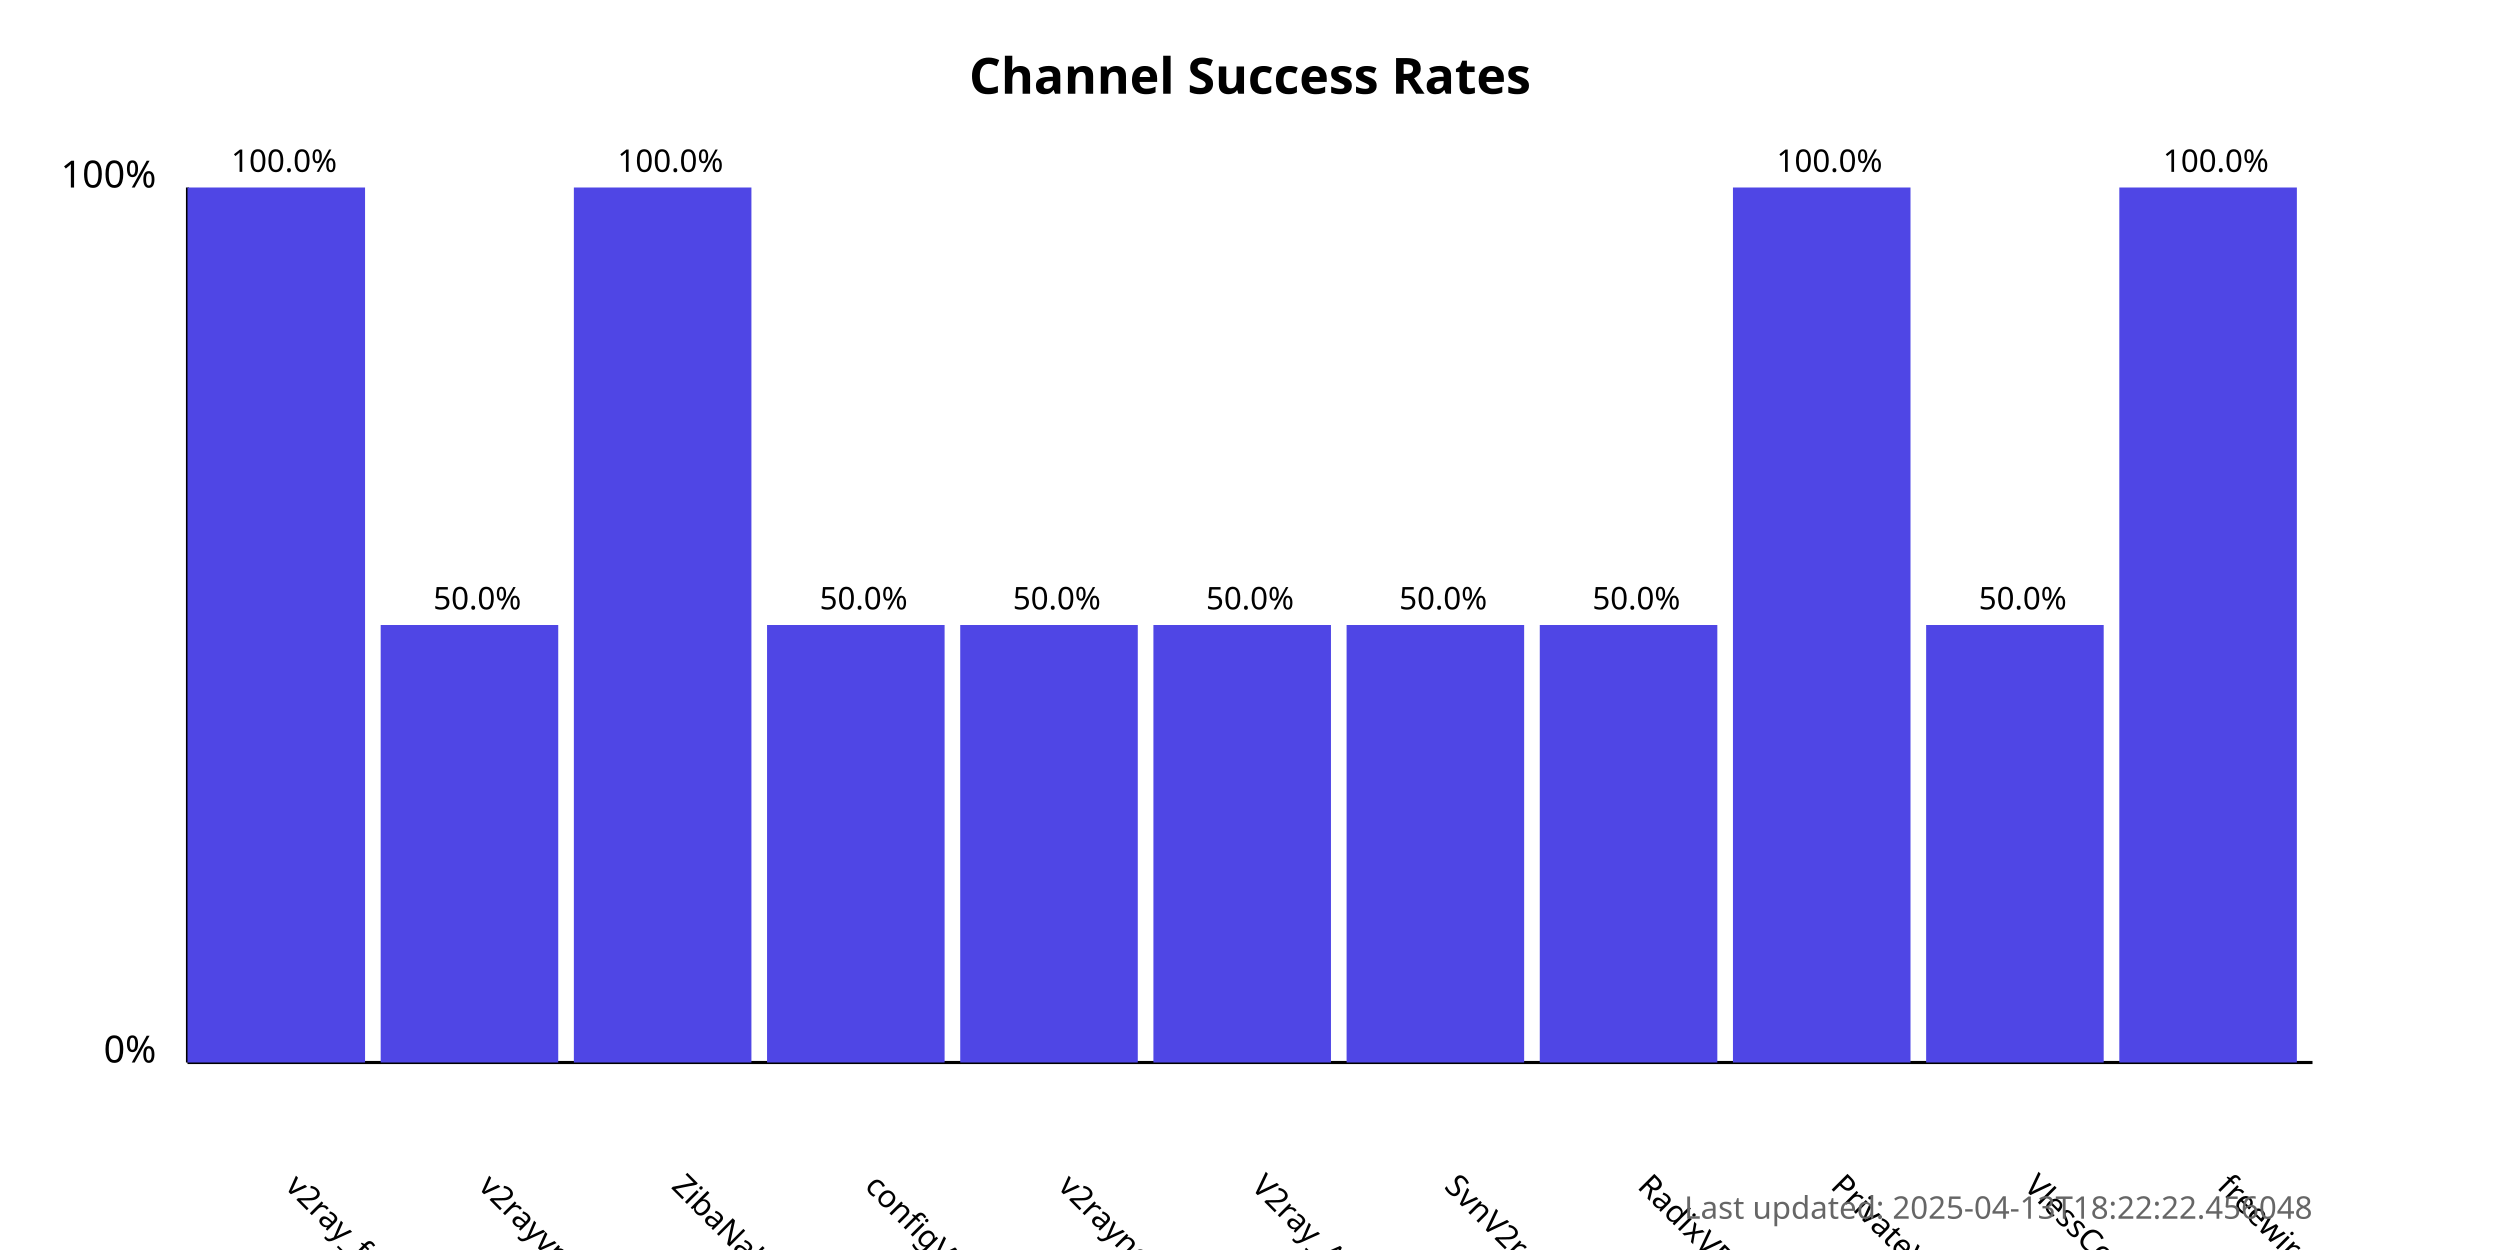
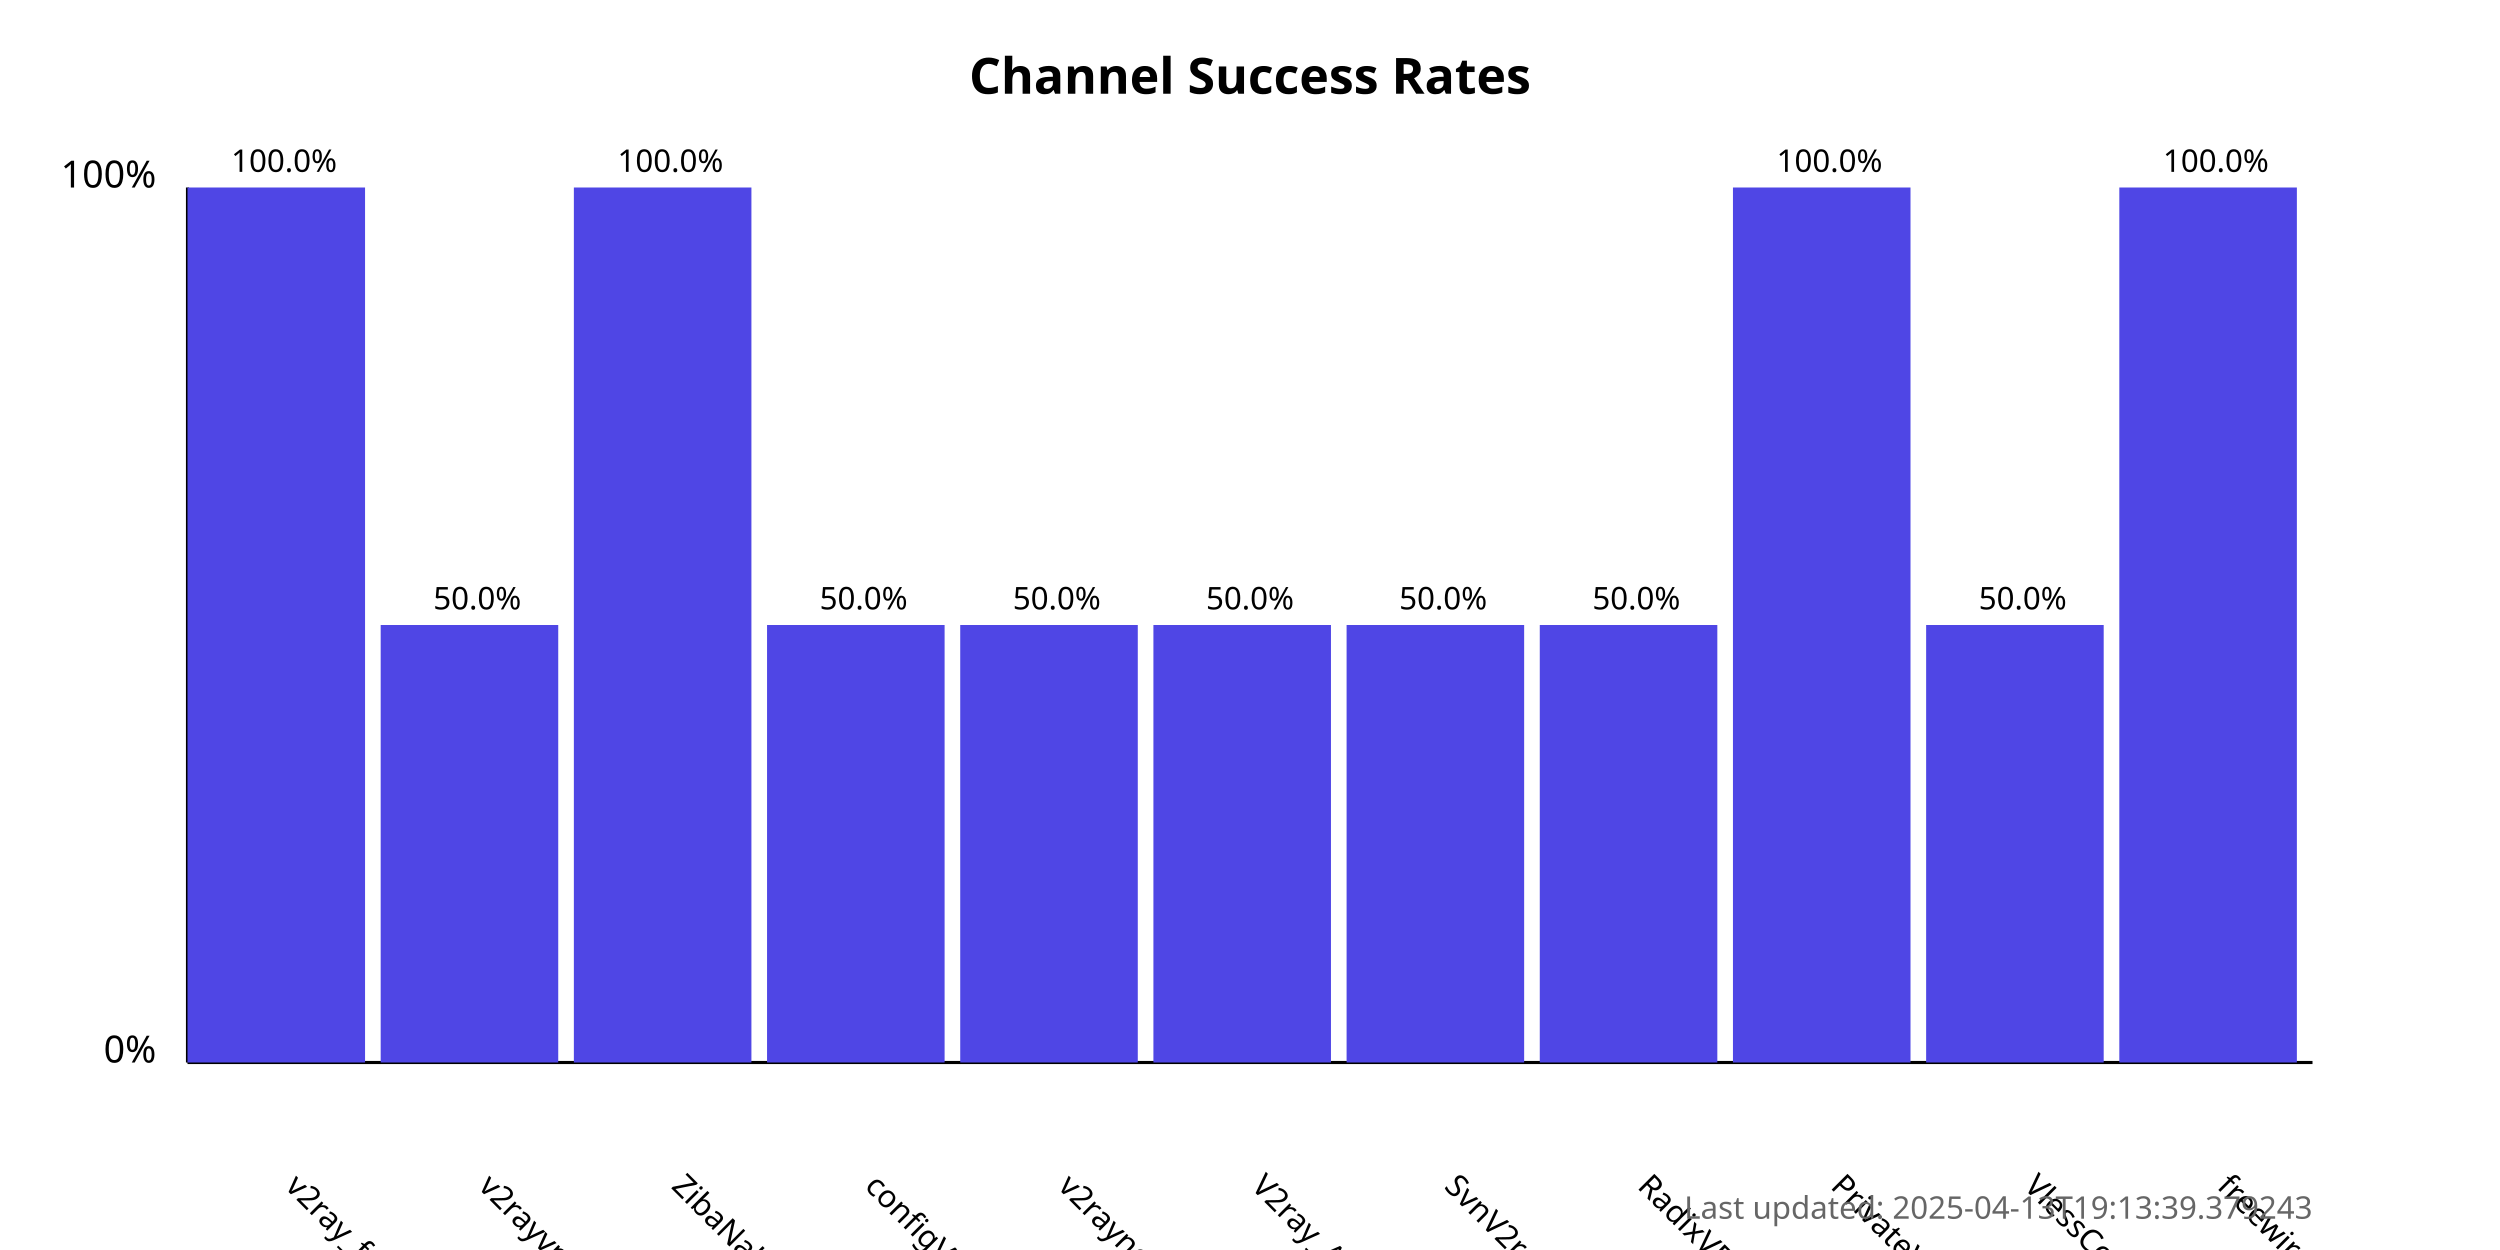
<svg xmlns="http://www.w3.org/2000/svg" width="800" height="400">
  <style>
            .chart-title { font: bold 16px sans-serif; }
            .axis-label { font: 12px sans-serif; }
            .tick-label { font: 10px sans-serif; }
            .bar { fill: #4f46e5; }
            .bar:hover { fill: #6366f1; }
            .timestamp { font: 10px sans-serif; fill: #666; }
        </style>
  <text x="400.0" y="30" text-anchor="middle" class="chart-title">
            Channel Success Rates
        </text>
  <line x1="60" y1="340" x2="60" y2="60" stroke="black" stroke-width="1" />
  <line x1="60" y1="340" x2="740" y2="340" stroke="black" stroke-width="1" />
  <text x="50" y="340" text-anchor="end" class="axis-label">0%</text>
  <text x="50" y="60" text-anchor="end" class="axis-label">100%</text>
  <g>
    <rect x="60" y="60.0" width="56.818" height="280.0" class="bar" />
    <text x="90.909" y="380" transform="rotate(45, 90.90909, 380)" text-anchor="start" class="tick-label">
                v2ray_free_conf
            </text>
    <text x="90.909" y="55.0" text-anchor="middle" class="tick-label">
                100.0%
            </text>
  </g>
  <g>
    <rect x="121.818" y="200.0" width="56.818" height="140.0" class="bar" />
    <text x="152.727" y="380" transform="rotate(45, 152.7273, 380)" text-anchor="start" class="tick-label">
                v2rayvpno
            </text>
    <text x="152.727" y="195.0" text-anchor="middle" class="tick-label">
                50.0%
            </text>
  </g>
  <g>
    <rect x="183.636" y="60.0" width="56.818" height="280.0" class="bar" />
    <text x="214.545" y="380" transform="rotate(45, 214.5455, 380)" text-anchor="start" class="tick-label">
                ZibaNabz
            </text>
    <text x="214.545" y="55.0" text-anchor="middle" class="tick-label">
                100.0%
            </text>
  </g>
  <g>
    <rect x="245.455" y="200.0" width="56.818" height="140.0" class="bar" />
    <text x="276.364" y="380" transform="rotate(45, 276.3636, 380)" text-anchor="start" class="tick-label">
                configV2rayForFree
            </text>
    <text x="276.364" y="195.0" text-anchor="middle" class="tick-label">
                50.0%
            </text>
  </g>
  <g>
    <rect x="307.273" y="200.0" width="56.818" height="140.0" class="bar" />
    <text x="338.182" y="380" transform="rotate(45, 338.1818, 380)" text-anchor="start" class="tick-label">
                v2rayngvpn
            </text>
    <text x="338.182" y="195.0" text-anchor="middle" class="tick-label">
                50.0%
            </text>
  </g>
  <g>
    <rect x="369.091" y="200.0" width="56.818" height="140.0" class="bar" />
    <text x="400.0" y="380" transform="rotate(45, 400.0, 380)" text-anchor="start" class="tick-label">
                V2ray_Alpha
            </text>
    <text x="400.0" y="195.0" text-anchor="middle" class="tick-label">
                50.0%
            </text>
  </g>
  <g>
    <rect x="430.909" y="200.0" width="56.818" height="140.0" class="bar" />
    <text x="461.818" y="380" transform="rotate(45, 461.8182, 380)" text-anchor="start" class="tick-label">
                SvnV2ray
            </text>
    <text x="461.818" y="195.0" text-anchor="middle" class="tick-label">
                50.0%
            </text>
  </g>
  <g>
    <rect x="492.727" y="200.0" width="56.818" height="140.0" class="bar" />
    <text x="523.636" y="380" transform="rotate(45, 523.6364, 380)" text-anchor="start" class="tick-label">
                RadixVPN
            </text>
    <text x="523.636" y="195.0" text-anchor="middle" class="tick-label">
                50.0%
            </text>
  </g>
  <g>
    <rect x="554.545" y="60.0" width="56.818" height="280.0" class="bar" />
    <text x="585.455" y="380" transform="rotate(45, 585.4545, 380)" text-anchor="start" class="tick-label">
                PrivateVPNs
            </text>
    <text x="585.455" y="55.0" text-anchor="middle" class="tick-label">
                100.0%
            </text>
  </g>
  <g>
    <rect x="616.364" y="200.0" width="56.818" height="140.0" class="bar" />
    <text x="647.273" y="380" transform="rotate(45, 647.2727, 380)" text-anchor="start" class="tick-label">
                VlessConfig
            </text>
    <text x="647.273" y="195.0" text-anchor="middle" class="tick-label">
                50.0%
            </text>
  </g>
  <g>
    <rect x="678.182" y="60.0" width="56.818" height="280.0" class="bar" />
    <text x="709.091" y="380" transform="rotate(45, 709.0909, 380)" text-anchor="start" class="tick-label">
                freewireguard
            </text>
    <text x="709.091" y="55.0" text-anchor="middle" class="tick-label">
                100.0%
            </text>
  </g>
  <text x="740" y="390" text-anchor="end" class="timestamp">
-             Last updated: 2025-04-13T18:22:22.456048
+             Last updated: 2025-04-13T19:13:39.379243
        </text>
</svg>
